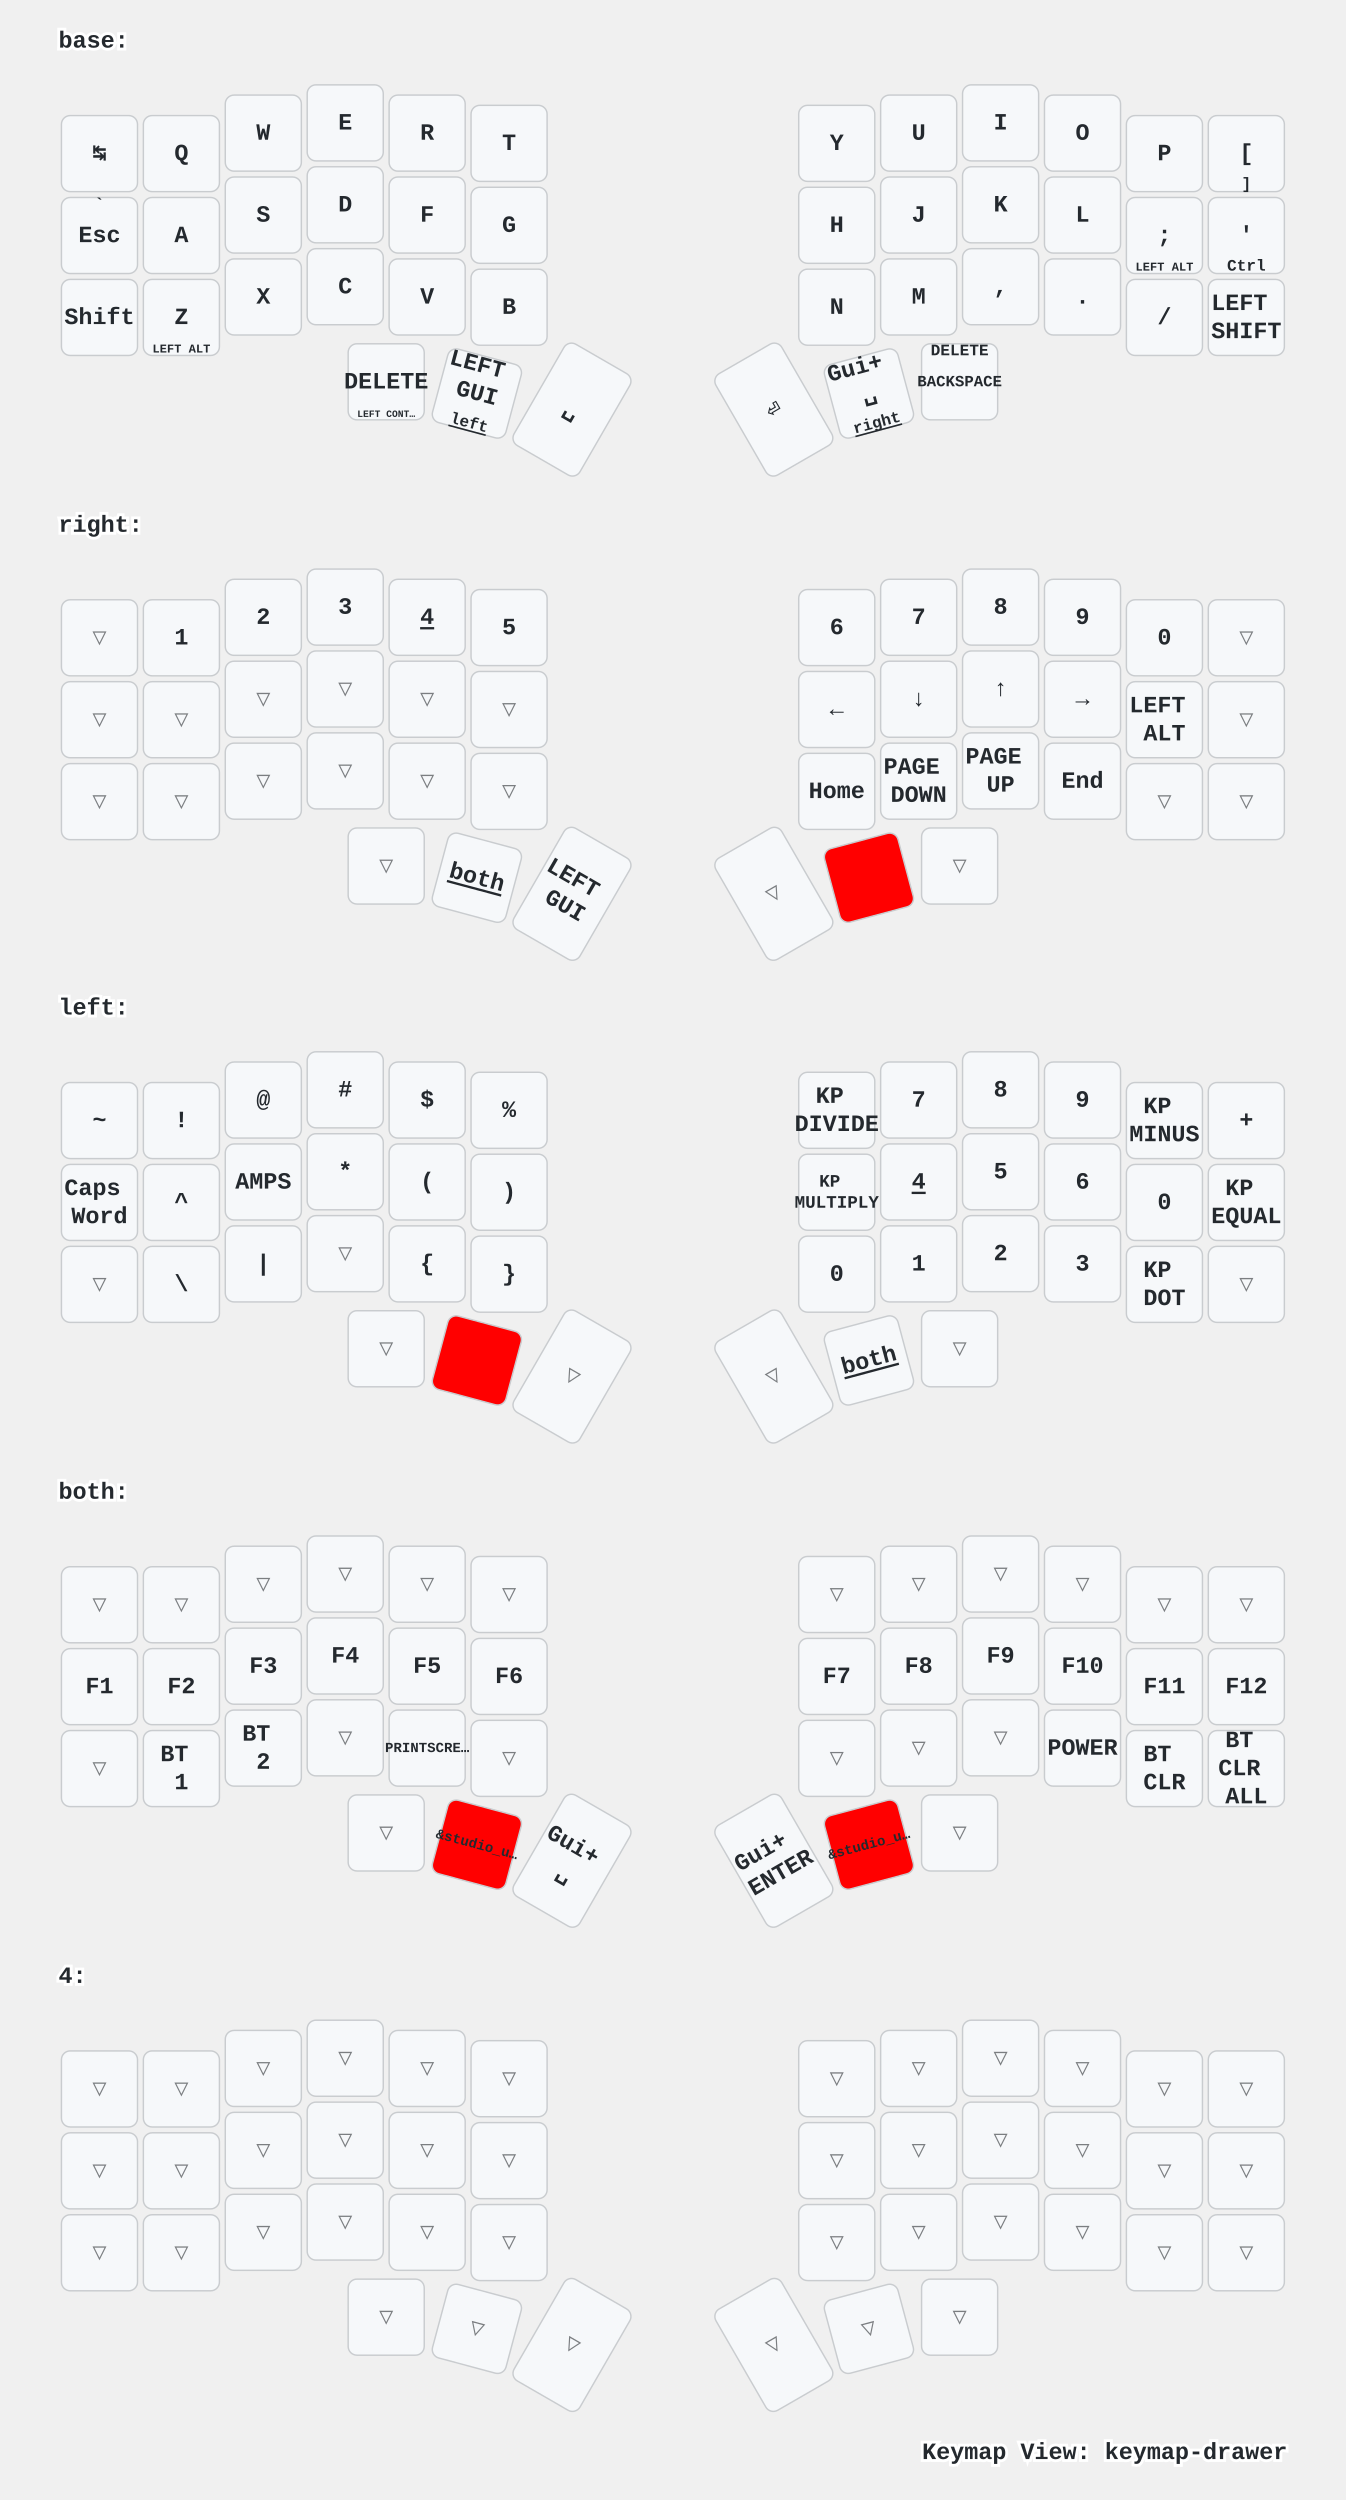
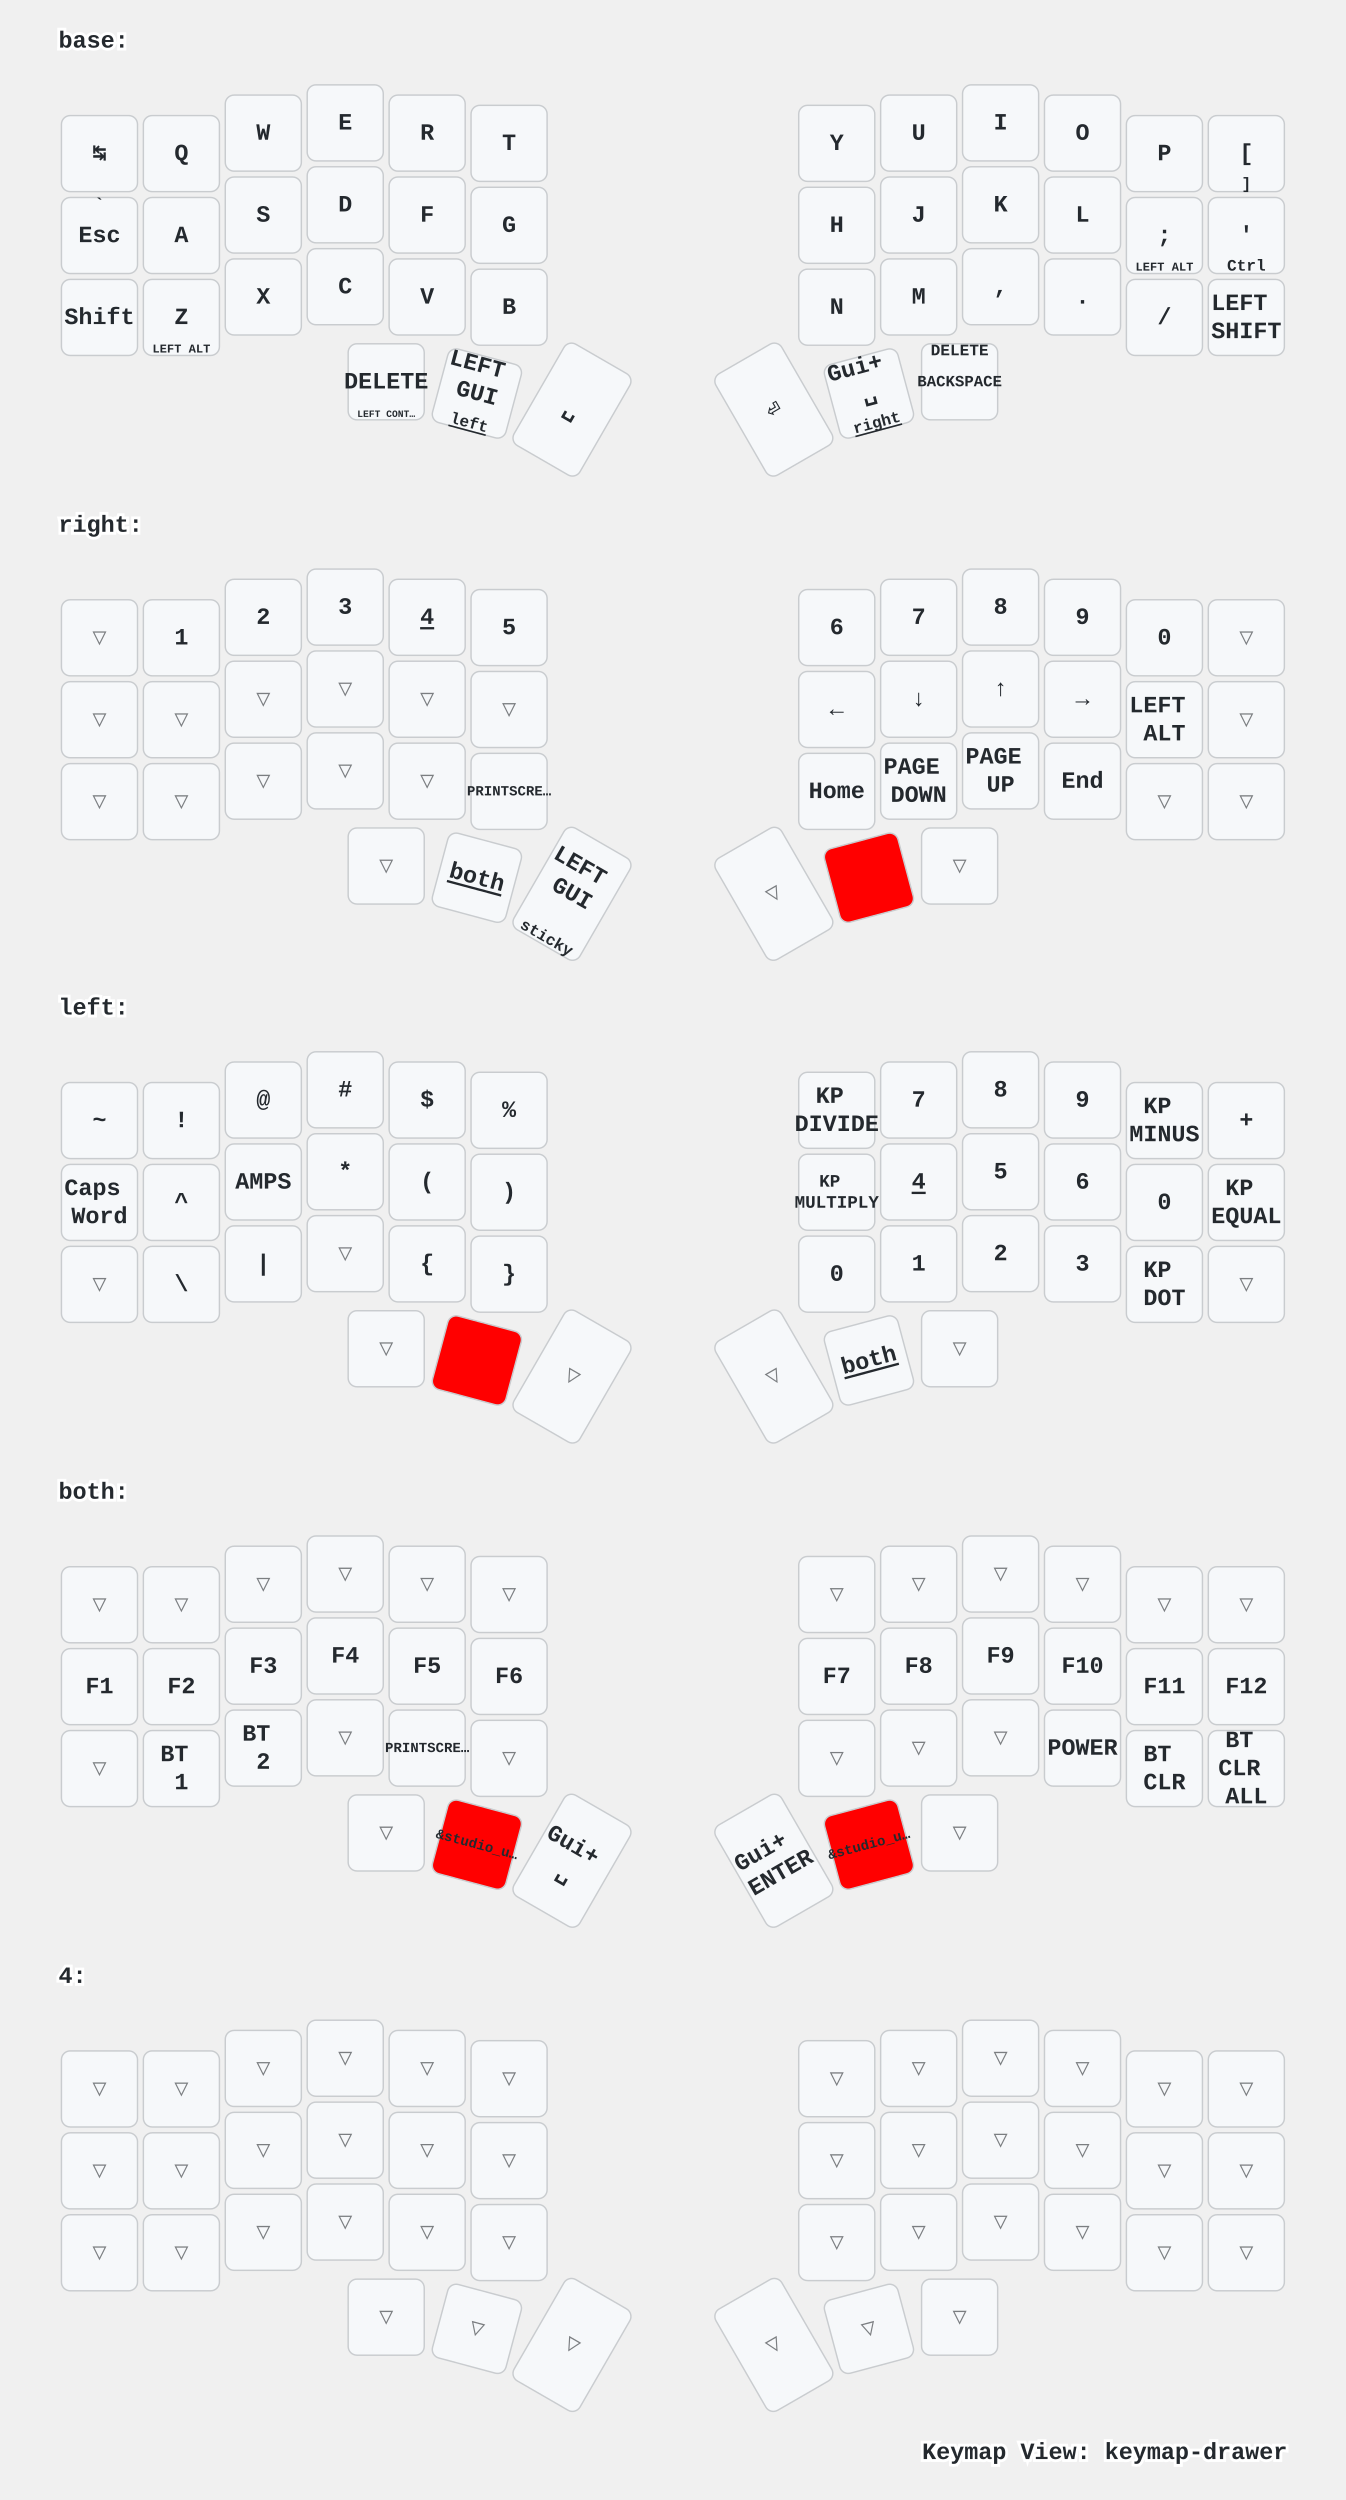
<svg xmlns="http://www.w3.org/2000/svg" width="920" height="1709" viewBox="0 0 920 1709" class="keymap">
  <style>/* inherit to force styles through use tags */
svg path {
    fill: inherit;
}

/* font and background color specifications */
svg.keymap {
    font-family: SFMono-Regular,Consolas,Liberation Mono,Menlo,monospace;
    font-size: 14px;
    font-kerning: normal;
    text-rendering: optimizeLegibility;
    fill: #24292e;
}

/* default key styling */
rect.key {
    fill: #f6f8fa;
}

rect.key, rect.combo {
    stroke: #c9cccf;
    stroke-width: 1;
}

/* default key side styling, only used is draw_key_sides is set */
rect.side {
    filter: brightness(90%);
}

/* color accent for combo boxes */
rect.combo, rect.combo-separate {
    fill: #cdf;
}

/* color accent for held keys */
rect.held, rect.combo.held {
    fill: #fdd;
}

/* color accent for ghost (optional) keys */
rect.ghost, rect.combo.ghost {
    stroke-dasharray: 4, 4;
    stroke-width: 2;
}

text {
    text-anchor: middle;
    dominant-baseline: middle;
}

/* styling for layer labels */
text.label {
    font-weight: bold;
    text-anchor: start;
    stroke: white;
    stroke-width: 4;
    paint-order: stroke;
}

/* styling for optional footer */
text.footer {
    text-anchor: end;
    dominant-baseline: auto;
    stroke: white;
    stroke-width: 4;
    paint-order: stroke;
}

/* styling for combo tap, and key hold/shifted label text */
text.combo, text.hold, text.shifted {
    font-size: 11px;
}

text.hold {
    text-anchor: middle;
    dominant-baseline: auto;
}

text.shifted {
    text-anchor: middle;
    dominant-baseline: hanging;
}

text.layer-activator {
    text-decoration: underline;
}

/* styling for hold/shifted label text in combo box */
text.combo.hold, text.combo.shifted {
    font-size: 8px;
}

/* lighter symbol for transparent keys */
text.trans {
    fill: #7b7e81;
}

/* styling for combo dendrons */
path.combo {
    stroke-width: 1;
    stroke: gray;
    fill: none;
}

/* Start Tabler Icons Cleanup */
/* cannot use height/width with glyphs */
.icon-tabler &gt; path {
    fill: inherit;
    stroke: inherit;
    stroke-width: 2;
}
/* hide tabler's default box */
.icon-tabler &gt; path[stroke="none"][fill="none"] {
    visibility: hidden;
}
/* End Tabler Icons Cleanup */

/* For default sytles, see https://github.com/caksoylar/keymap-drawer/blob/main/keymap_drawer/config.py#L85 */

svg.keymap {
  font-family: Ubuntu Mono, Inconsolata, Consolas, Liberation Mono, Menlo, monospace;
  font-size: 16px;
  font-weight: bold;
  text-rendering: optimizeLegibility;
}

/* Color accent for held keys
red = #f00
green = #0f0
blue = #00f
yellow = #ff0
cyan = #0ff
magenta = #f0f
white = #fff
black = #000
grey = #888
light grey = #ccc
#ffc
*/
rect.held, rect.combo.held {
    fill: #f00;
}

/* Technique borrowed and extended from https://github.com/englmaxi/zmk-config/blob/master/keymap-drawer/config.yaml */
.sym_sub_text.tap {
  translate: -5px 2px;
  font-size: 20px;
}
.sym_sub_text.shifted {
  translate: 10px 13px;
  font-size: 10px;
  opacity: 1.0;
}
.combo.sym_sub_text.tap {
  translate: -1px 1px;
}
.combo.sym_sub_text.shifted {
  translate: 7px 5px;
  font-size: 10px;
  opacity: 1.0;
}

/* Toggle */
.toggle.shifted {
  translate: -10px 12px;
}

.toggle.hold {
  translate: 13px -23px;
}

/* Variant for tap-dances */
.tap_dance.tap {
  translate: -7px 0px;
  font-size: 12px;
}
.tap_dance.shifted {
  translate: 7px 17px;
  font-size: 12px;
  opacity: 1.0;
}

/* Variant for symbol next to symbol */
.sym_by_sym.tap {
  translate: -6px 0px;
}
.sym_by_sym.shifted {
  translate: 10px 12px;
  opacity: 1.0;
}

.combo.sym_by_sym.tap {
  translate: -35px 0px;
}
.combo.sym_by_sym.shifted {
  translate: 35px 20px;
  opacity: 1.0;
}

.combo.sym_by_sym.hold {
  visibility: hidden;
}

/* hide hold box for combo sym_by_sym */
.combo.sym_by_sym.hold &gt; path[stroke="none"][fill="none"] {
  visibility: hidden;
}
</style>
  <g transform="translate(40, 0)" class="layer-base">
    <text x="0" y="28" class="label" id="base">base:</text>
    <g transform="translate(0, 56)">
      <g transform="translate(28, 49)" class="key keypos-0">
        <rect rx="6" ry="6" x="-26" y="-26" width="52" height="52" class="key" />
        <text x="0" y="0" class="key tap">↹</text>
      </g>
      <g transform="translate(84, 49)" class="key keypos-1">
        <rect rx="6" ry="6" x="-26" y="-26" width="52" height="52" class="key" />
        <text x="0" y="0" class="key tap">Q</text>
      </g>
      <g transform="translate(140, 35)" class="key keypos-2">
        <rect rx="6" ry="6" x="-26" y="-26" width="52" height="52" class="key" />
        <text x="0" y="0" class="key tap">W</text>
      </g>
      <g transform="translate(196, 28)" class="key keypos-3">
        <rect rx="6" ry="6" x="-26" y="-26" width="52" height="52" class="key" />
        <text x="0" y="0" class="key tap">E</text>
      </g>
      <g transform="translate(252, 35)" class="key keypos-4">
        <rect rx="6" ry="6" x="-26" y="-26" width="52" height="52" class="key" />
        <text x="0" y="0" class="key tap">R</text>
      </g>
      <g transform="translate(308, 42)" class="key keypos-5">
        <rect rx="6" ry="6" x="-26" y="-26" width="52" height="52" class="key" />
        <text x="0" y="0" class="key tap">T</text>
      </g>
      <g transform="translate(532, 42)" class="key keypos-6">
        <rect rx="6" ry="6" x="-26" y="-26" width="52" height="52" class="key" />
        <text x="0" y="0" class="key tap">Y</text>
      </g>
      <g transform="translate(588, 35)" class="key keypos-7">
        <rect rx="6" ry="6" x="-26" y="-26" width="52" height="52" class="key" />
        <text x="0" y="0" class="key tap">U</text>
      </g>
      <g transform="translate(644, 28)" class="key keypos-8">
        <rect rx="6" ry="6" x="-26" y="-26" width="52" height="52" class="key" />
        <text x="0" y="0" class="key tap">I</text>
      </g>
      <g transform="translate(700, 35)" class="key keypos-9">
        <rect rx="6" ry="6" x="-26" y="-26" width="52" height="52" class="key" />
        <text x="0" y="0" class="key tap">O</text>
      </g>
      <g transform="translate(756, 49)" class="key keypos-10">
        <rect rx="6" ry="6" x="-26" y="-26" width="52" height="52" class="key" />
        <text x="0" y="0" class="key tap">P</text>
      </g>
      <g transform="translate(812, 49)" class="key keypos-11">
        <rect rx="6" ry="6" x="-26" y="-26" width="52" height="52" class="key" />
        <text x="0" y="0" class="key tap">[</text>
        <text x="0" y="24" class="key hold">]</text>
      </g>
      <g transform="translate(28, 105)" class="key keypos-12">
        <rect rx="6" ry="6" x="-26" y="-26" width="52" height="52" class="key" />
        <text x="0" y="0" class="key tap">Esc</text>
        <text x="0" y="-24" class="key shifted">`</text>
      </g>
      <g transform="translate(84, 105)" class="key keypos-13">
        <rect rx="6" ry="6" x="-26" y="-26" width="52" height="52" class="key" />
        <text x="0" y="0" class="key tap">A</text>
      </g>
      <g transform="translate(140, 91)" class="key keypos-14">
        <rect rx="6" ry="6" x="-26" y="-26" width="52" height="52" class="key" />
        <text x="0" y="0" class="key tap">S</text>
      </g>
      <g transform="translate(196, 84)" class="key keypos-15">
        <rect rx="6" ry="6" x="-26" y="-26" width="52" height="52" class="key" />
        <text x="0" y="0" class="key tap">D</text>
      </g>
      <g transform="translate(252, 91)" class="key keypos-16">
        <rect rx="6" ry="6" x="-26" y="-26" width="52" height="52" class="key" />
        <text x="0" y="0" class="key tap">F</text>
      </g>
      <g transform="translate(308, 98)" class="key keypos-17">
        <rect rx="6" ry="6" x="-26" y="-26" width="52" height="52" class="key" />
        <text x="0" y="0" class="key tap">G</text>
      </g>
      <g transform="translate(532, 98)" class="key keypos-18">
        <rect rx="6" ry="6" x="-26" y="-26" width="52" height="52" class="key" />
        <text x="0" y="0" class="key tap">H</text>
      </g>
      <g transform="translate(588, 91)" class="key keypos-19">
        <rect rx="6" ry="6" x="-26" y="-26" width="52" height="52" class="key" />
        <text x="0" y="0" class="key tap">J</text>
      </g>
      <g transform="translate(644, 84)" class="key keypos-20">
        <rect rx="6" ry="6" x="-26" y="-26" width="52" height="52" class="key" />
        <text x="0" y="0" class="key tap">K</text>
      </g>
      <g transform="translate(700, 91)" class="key keypos-21">
        <rect rx="6" ry="6" x="-26" y="-26" width="52" height="52" class="key" />
        <text x="0" y="0" class="key tap">L</text>
      </g>
      <g transform="translate(756, 105)" class="key keypos-22">
        <rect rx="6" ry="6" x="-26" y="-26" width="52" height="52" class="key" />
        <text x="0" y="0" class="key tap">;</text>
        <text x="0" y="24" class="key hold">
          <tspan style="font-size: 75%">LEFT ALT</tspan>
        </text>
      </g>
      <g transform="translate(812, 105)" class="key keypos-23">
        <rect rx="6" ry="6" x="-26" y="-26" width="52" height="52" class="key" />
        <text x="0" y="0" class="key tap">'</text>
        <text x="0" y="24" class="key hold">Ctrl</text>
      </g>
      <g transform="translate(28, 161)" class="key keypos-24">
        <rect rx="6" ry="6" x="-26" y="-26" width="52" height="52" class="key" />
        <text x="0" y="0" class="key tap">Shift</text>
      </g>
      <g transform="translate(84, 161)" class="key keypos-25">
        <rect rx="6" ry="6" x="-26" y="-26" width="52" height="52" class="key" />
        <text x="0" y="0" class="key tap">Z</text>
        <text x="0" y="24" class="key hold">
          <tspan style="font-size: 75%">LEFT ALT</tspan>
        </text>
      </g>
      <g transform="translate(140, 147)" class="key keypos-26">
        <rect rx="6" ry="6" x="-26" y="-26" width="52" height="52" class="key" />
        <text x="0" y="0" class="key tap">X</text>
      </g>
      <g transform="translate(196, 140)" class="key keypos-27">
        <rect rx="6" ry="6" x="-26" y="-26" width="52" height="52" class="key" />
        <text x="0" y="0" class="key tap">C</text>
      </g>
      <g transform="translate(252, 147)" class="key keypos-28">
        <rect rx="6" ry="6" x="-26" y="-26" width="52" height="52" class="key" />
        <text x="0" y="0" class="key tap">V</text>
      </g>
      <g transform="translate(308, 154)" class="key keypos-29">
        <rect rx="6" ry="6" x="-26" y="-26" width="52" height="52" class="key" />
        <text x="0" y="0" class="key tap">B</text>
      </g>
      <g transform="translate(532, 154)" class="key keypos-30">
        <rect rx="6" ry="6" x="-26" y="-26" width="52" height="52" class="key" />
        <text x="0" y="0" class="key tap">N</text>
      </g>
      <g transform="translate(588, 147)" class="key keypos-31">
        <rect rx="6" ry="6" x="-26" y="-26" width="52" height="52" class="key" />
        <text x="0" y="0" class="key tap">M</text>
      </g>
      <g transform="translate(644, 140)" class="key keypos-32">
        <rect rx="6" ry="6" x="-26" y="-26" width="52" height="52" class="key" />
        <text x="0" y="0" class="key tap">,</text>
      </g>
      <g transform="translate(700, 147)" class="key keypos-33">
        <rect rx="6" ry="6" x="-26" y="-26" width="52" height="52" class="key" />
        <text x="0" y="0" class="key tap">.</text>
      </g>
      <g transform="translate(756, 161)" class="key keypos-34">
        <rect rx="6" ry="6" x="-26" y="-26" width="52" height="52" class="key" />
        <text x="0" y="0" class="key tap">/</text>
      </g>
      <g transform="translate(812, 161)" class="key keypos-35">
        <rect rx="6" ry="6" x="-26" y="-26" width="52" height="52" class="key" />
        <text x="0" y="0" class="key tap">
          <tspan x="0" dy="-0.6em">LEFT</tspan>
          <tspan x="0" dy="1.2em">SHIFT</tspan>
        </text>
      </g>
      <g transform="translate(224, 205)" class="key keypos-36">
        <rect rx="6" ry="6" x="-26" y="-26" width="52" height="52" class="key" />
        <text x="0" y="0" class="key tap">DELETE</text>
        <text x="0" y="24" class="key hold">
          <tspan style="font-size: 60%">LEFT CONT…</tspan>
        </text>
      </g>
      <g transform="translate(286, 213) rotate(15.0)" class="key keypos-37">
        <rect rx="6" ry="6" x="-26" y="-26" width="52" height="52" class="key" />
        <text x="0" y="0" class="key tap">
          <tspan x="0" dy="-1.2em">LEFT</tspan>
          <tspan x="0" dy="1.2em">GUI</tspan>
        </text>
        <a href="#left">
          <text x="0" y="24" class="key hold layer-activator">left</text>
        </a>
      </g>
      <g transform="translate(351, 224) rotate(30.0)" class="key keypos-38">
        <rect rx="6" ry="6" x="-26" y="-40" width="52" height="80" class="key" />
        <text x="0" y="0" class="key tap">␣</text>
      </g>
      <g transform="translate(489, 224) rotate(-30.0)" class="key keypos-39">
        <rect rx="6" ry="6" x="-26" y="-40" width="52" height="80" class="key" />
        <text x="0" y="0" class="key tap">⏎</text>
      </g>
      <g transform="translate(554, 213) rotate(-15.0)" class="key keypos-40">
        <rect rx="6" ry="6" x="-26" y="-26" width="52" height="52" class="key" />
        <text x="0" y="0" class="key tap">
          <tspan x="0" dy="-1.2em">Gui+</tspan>
          <tspan x="0" dy="1.2em">␣</tspan>
        </text>
        <a href="#right">
          <text x="0" y="24" class="key hold layer-activator">right</text>
        </a>
      </g>
      <g transform="translate(616, 205)" class="key keypos-41">
        <rect rx="6" ry="6" x="-26" y="-26" width="52" height="52" class="key" />
        <text x="0" y="0" class="key tap">
          <tspan style="font-size: 67%">BACKSPACE</tspan>
        </text>
        <text x="0" y="-24" class="key shifted">DELETE</text>
      </g>
    </g>
  </g>
  <g transform="translate(40, 331)" class="layer-right">
    <text x="0" y="28" class="label" id="right">right:</text>
    <g transform="translate(0, 56)">
      <g transform="translate(28, 49)" class="key trans keypos-0">
        <rect rx="6" ry="6" x="-26" y="-26" width="52" height="52" class="key trans" />
        <text x="0" y="0" class="key trans tap">▽</text>
      </g>
      <g transform="translate(84, 49)" class="key keypos-1">
        <rect rx="6" ry="6" x="-26" y="-26" width="52" height="52" class="key" />
        <text x="0" y="0" class="key tap">1</text>
      </g>
      <g transform="translate(140, 35)" class="key keypos-2">
        <rect rx="6" ry="6" x="-26" y="-26" width="52" height="52" class="key" />
        <text x="0" y="0" class="key tap">2</text>
      </g>
      <g transform="translate(196, 28)" class="key keypos-3">
        <rect rx="6" ry="6" x="-26" y="-26" width="52" height="52" class="key" />
        <text x="0" y="0" class="key tap">3</text>
      </g>
      <g transform="translate(252, 35)" class="key keypos-4">
        <rect rx="6" ry="6" x="-26" y="-26" width="52" height="52" class="key" />
        <a href="#x_x">
          <text x="0" y="0" class="key tap layer-activator">4</text>
        </a>
      </g>
      <g transform="translate(308, 42)" class="key keypos-5">
        <rect rx="6" ry="6" x="-26" y="-26" width="52" height="52" class="key" />
        <text x="0" y="0" class="key tap">5</text>
      </g>
      <g transform="translate(532, 42)" class="key keypos-6">
        <rect rx="6" ry="6" x="-26" y="-26" width="52" height="52" class="key" />
        <text x="0" y="0" class="key tap">6</text>
      </g>
      <g transform="translate(588, 35)" class="key keypos-7">
        <rect rx="6" ry="6" x="-26" y="-26" width="52" height="52" class="key" />
        <text x="0" y="0" class="key tap">7</text>
      </g>
      <g transform="translate(644, 28)" class="key keypos-8">
        <rect rx="6" ry="6" x="-26" y="-26" width="52" height="52" class="key" />
        <text x="0" y="0" class="key tap">8</text>
      </g>
      <g transform="translate(700, 35)" class="key keypos-9">
        <rect rx="6" ry="6" x="-26" y="-26" width="52" height="52" class="key" />
        <text x="0" y="0" class="key tap">9</text>
      </g>
      <g transform="translate(756, 49)" class="key keypos-10">
        <rect rx="6" ry="6" x="-26" y="-26" width="52" height="52" class="key" />
        <text x="0" y="0" class="key tap">0</text>
      </g>
      <g transform="translate(812, 49)" class="key trans keypos-11">
        <rect rx="6" ry="6" x="-26" y="-26" width="52" height="52" class="key trans" />
        <text x="0" y="0" class="key trans tap">▽</text>
      </g>
      <g transform="translate(28, 105)" class="key trans keypos-12">
        <rect rx="6" ry="6" x="-26" y="-26" width="52" height="52" class="key trans" />
        <text x="0" y="0" class="key trans tap">▽</text>
      </g>
      <g transform="translate(84, 105)" class="key trans keypos-13">
        <rect rx="6" ry="6" x="-26" y="-26" width="52" height="52" class="key trans" />
        <text x="0" y="0" class="key trans tap">▽</text>
      </g>
      <g transform="translate(140, 91)" class="key trans keypos-14">
        <rect rx="6" ry="6" x="-26" y="-26" width="52" height="52" class="key trans" />
        <text x="0" y="0" class="key trans tap">▽</text>
      </g>
      <g transform="translate(196, 84)" class="key trans keypos-15">
        <rect rx="6" ry="6" x="-26" y="-26" width="52" height="52" class="key trans" />
        <text x="0" y="0" class="key trans tap">▽</text>
      </g>
      <g transform="translate(252, 91)" class="key trans keypos-16">
        <rect rx="6" ry="6" x="-26" y="-26" width="52" height="52" class="key trans" />
        <text x="0" y="0" class="key trans tap">▽</text>
      </g>
      <g transform="translate(308, 98)" class="key trans keypos-17">
        <rect rx="6" ry="6" x="-26" y="-26" width="52" height="52" class="key trans" />
        <text x="0" y="0" class="key trans tap">▽</text>
      </g>
      <g transform="translate(532, 98)" class="key keypos-18">
        <rect rx="6" ry="6" x="-26" y="-26" width="52" height="52" class="key" />
        <text x="0" y="0" class="key tap">←</text>
      </g>
      <g transform="translate(588, 91)" class="key keypos-19">
        <rect rx="6" ry="6" x="-26" y="-26" width="52" height="52" class="key" />
        <text x="0" y="0" class="key tap">↓</text>
      </g>
      <g transform="translate(644, 84)" class="key keypos-20">
        <rect rx="6" ry="6" x="-26" y="-26" width="52" height="52" class="key" />
        <text x="0" y="0" class="key tap">↑</text>
      </g>
      <g transform="translate(700, 91)" class="key keypos-21">
        <rect rx="6" ry="6" x="-26" y="-26" width="52" height="52" class="key" />
        <text x="0" y="0" class="key tap">→</text>
      </g>
      <g transform="translate(756, 105)" class="key keypos-22">
        <rect rx="6" ry="6" x="-26" y="-26" width="52" height="52" class="key" />
        <text x="0" y="0" class="key tap">
          <tspan x="0" dy="-0.6em">LEFT</tspan>
          <tspan x="0" dy="1.2em">ALT</tspan>
        </text>
      </g>
      <g transform="translate(812, 105)" class="key trans keypos-23">
        <rect rx="6" ry="6" x="-26" y="-26" width="52" height="52" class="key trans" />
        <text x="0" y="0" class="key trans tap">▽</text>
      </g>
      <g transform="translate(28, 161)" class="key trans keypos-24">
        <rect rx="6" ry="6" x="-26" y="-26" width="52" height="52" class="key trans" />
        <text x="0" y="0" class="key trans tap">▽</text>
      </g>
      <g transform="translate(84, 161)" class="key trans keypos-25">
        <rect rx="6" ry="6" x="-26" y="-26" width="52" height="52" class="key trans" />
        <text x="0" y="0" class="key trans tap">▽</text>
      </g>
      <g transform="translate(140, 147)" class="key trans keypos-26">
        <rect rx="6" ry="6" x="-26" y="-26" width="52" height="52" class="key trans" />
        <text x="0" y="0" class="key trans tap">▽</text>
      </g>
      <g transform="translate(196, 140)" class="key trans keypos-27">
        <rect rx="6" ry="6" x="-26" y="-26" width="52" height="52" class="key trans" />
        <text x="0" y="0" class="key trans tap">▽</text>
      </g>
      <g transform="translate(252, 147)" class="key trans keypos-28">
        <rect rx="6" ry="6" x="-26" y="-26" width="52" height="52" class="key trans" />
        <text x="0" y="0" class="key trans tap">▽</text>
      </g>
-       <g transform="translate(308, 154)" class="key trans keypos-29">
-         <rect rx="6" ry="6" x="-26" y="-26" width="52" height="52" class="key trans" />
-         <text x="0" y="0" class="key trans tap">▽</text>
+       <g transform="translate(308, 154)" class="key keypos-29">
+         <rect rx="6" ry="6" x="-26" y="-26" width="52" height="52" class="key" />
+         <text x="0" y="0" class="key tap">
+           <tspan style="font-size: 60%">PRINTSCRE…</tspan>
+         </text>
      </g>
      <g transform="translate(532, 154)" class="key keypos-30">
        <rect rx="6" ry="6" x="-26" y="-26" width="52" height="52" class="key" />
        <text x="0" y="0" class="key tap">Home</text>
      </g>
      <g transform="translate(588, 147)" class="key keypos-31">
        <rect rx="6" ry="6" x="-26" y="-26" width="52" height="52" class="key" />
        <text x="0" y="0" class="key tap">
          <tspan x="0" dy="-0.6em">PAGE</tspan>
          <tspan x="0" dy="1.2em">DOWN</tspan>
        </text>
      </g>
      <g transform="translate(644, 140)" class="key keypos-32">
        <rect rx="6" ry="6" x="-26" y="-26" width="52" height="52" class="key" />
        <text x="0" y="0" class="key tap">
          <tspan x="0" dy="-0.6em">PAGE</tspan>
          <tspan x="0" dy="1.2em">UP</tspan>
        </text>
      </g>
      <g transform="translate(700, 147)" class="key keypos-33">
        <rect rx="6" ry="6" x="-26" y="-26" width="52" height="52" class="key" />
        <text x="0" y="0" class="key tap">End</text>
      </g>
      <g transform="translate(756, 161)" class="key trans keypos-34">
        <rect rx="6" ry="6" x="-26" y="-26" width="52" height="52" class="key trans" />
        <text x="0" y="0" class="key trans tap">▽</text>
      </g>
      <g transform="translate(812, 161)" class="key trans keypos-35">
        <rect rx="6" ry="6" x="-26" y="-26" width="52" height="52" class="key trans" />
        <text x="0" y="0" class="key trans tap">▽</text>
      </g>
      <g transform="translate(224, 205)" class="key trans keypos-36">
        <rect rx="6" ry="6" x="-26" y="-26" width="52" height="52" class="key trans" />
        <text x="0" y="0" class="key trans tap">▽</text>
      </g>
      <g transform="translate(286, 213) rotate(15.0)" class="key keypos-37">
        <rect rx="6" ry="6" x="-26" y="-26" width="52" height="52" class="key" />
        <a href="#both">
          <text x="0" y="0" class="key tap layer-activator">both</text>
        </a>
      </g>
      <g transform="translate(351, 224) rotate(30.0)" class="key keypos-38">
        <rect rx="6" ry="6" x="-26" y="-40" width="52" height="80" class="key" />
        <text x="0" y="0" class="key tap">
-           <tspan x="0" dy="-0.6em">LEFT</tspan>
+           <tspan x="0" dy="-1.2em">LEFT</tspan>
          <tspan x="0" dy="1.2em">GUI</tspan>
        </text>
+         <text x="0" y="38" class="key hold">sticky</text>
      </g>
      <g transform="translate(489, 224) rotate(-30.0)" class="key trans keypos-39">
        <rect rx="6" ry="6" x="-26" y="-40" width="52" height="80" class="key trans" />
        <text x="0" y="0" class="key trans tap">▽</text>
      </g>
      <g transform="translate(554, 213) rotate(-15.0)" class="key held keypos-40">
        <rect rx="6" ry="6" x="-26" y="-26" width="52" height="52" class="key held" />
      </g>
      <g transform="translate(616, 205)" class="key trans keypos-41">
        <rect rx="6" ry="6" x="-26" y="-26" width="52" height="52" class="key trans" />
        <text x="0" y="0" class="key trans tap">▽</text>
      </g>
    </g>
  </g>
  <g transform="translate(40, 661)" class="layer-left">
    <text x="0" y="28" class="label" id="left">left:</text>
    <g transform="translate(0, 56)">
      <g transform="translate(28, 49)" class="key keypos-0">
        <rect rx="6" ry="6" x="-26" y="-26" width="52" height="52" class="key" />
        <text x="0" y="0" class="key tap">~</text>
      </g>
      <g transform="translate(84, 49)" class="key keypos-1">
        <rect rx="6" ry="6" x="-26" y="-26" width="52" height="52" class="key" />
        <text x="0" y="0" class="key tap">!</text>
      </g>
      <g transform="translate(140, 35)" class="key keypos-2">
        <rect rx="6" ry="6" x="-26" y="-26" width="52" height="52" class="key" />
        <text x="0" y="0" class="key tap">@</text>
      </g>
      <g transform="translate(196, 28)" class="key keypos-3">
        <rect rx="6" ry="6" x="-26" y="-26" width="52" height="52" class="key" />
        <text x="0" y="0" class="key tap">#</text>
      </g>
      <g transform="translate(252, 35)" class="key keypos-4">
        <rect rx="6" ry="6" x="-26" y="-26" width="52" height="52" class="key" />
        <text x="0" y="0" class="key tap">$</text>
      </g>
      <g transform="translate(308, 42)" class="key keypos-5">
        <rect rx="6" ry="6" x="-26" y="-26" width="52" height="52" class="key" />
        <text x="0" y="0" class="key tap">%</text>
      </g>
      <g transform="translate(532, 42)" class="key keypos-6">
        <rect rx="6" ry="6" x="-26" y="-26" width="52" height="52" class="key" />
        <text x="0" y="0" class="key tap">
          <tspan x="0" dy="-0.6em">KP</tspan>
          <tspan x="0" dy="1.2em">DIVIDE</tspan>
        </text>
      </g>
      <g transform="translate(588, 35)" class="key keypos-7">
        <rect rx="6" ry="6" x="-26" y="-26" width="52" height="52" class="key" />
        <text x="0" y="0" class="key tap">7</text>
      </g>
      <g transform="translate(644, 28)" class="key keypos-8">
        <rect rx="6" ry="6" x="-26" y="-26" width="52" height="52" class="key" />
        <text x="0" y="0" class="key tap">8</text>
      </g>
      <g transform="translate(700, 35)" class="key keypos-9">
        <rect rx="6" ry="6" x="-26" y="-26" width="52" height="52" class="key" />
        <text x="0" y="0" class="key tap">9</text>
      </g>
      <g transform="translate(756, 49)" class="key keypos-10">
        <rect rx="6" ry="6" x="-26" y="-26" width="52" height="52" class="key" />
        <text x="0" y="0" class="key tap">
          <tspan x="0" dy="-0.6em">KP</tspan>
          <tspan x="0" dy="1.2em">MINUS</tspan>
        </text>
      </g>
      <g transform="translate(812, 49)" class="key keypos-11">
        <rect rx="6" ry="6" x="-26" y="-26" width="52" height="52" class="key" />
        <text x="0" y="0" class="key tap">+</text>
      </g>
      <g transform="translate(28, 105)" class="key keypos-12">
        <rect rx="6" ry="6" x="-26" y="-26" width="52" height="52" class="key" />
        <text x="0" y="0" class="key tap">
          <tspan x="0" dy="-0.6em">Caps</tspan>
          <tspan x="0" dy="1.2em">Word</tspan>
        </text>
      </g>
      <g transform="translate(84, 105)" class="key keypos-13">
        <rect rx="6" ry="6" x="-26" y="-26" width="52" height="52" class="key" />
        <text x="0" y="0" class="key tap">^</text>
      </g>
      <g transform="translate(140, 91)" class="key keypos-14">
        <rect rx="6" ry="6" x="-26" y="-26" width="52" height="52" class="key" />
        <text x="0" y="0" class="key tap">AMPS</text>
      </g>
      <g transform="translate(196, 84)" class="key keypos-15">
        <rect rx="6" ry="6" x="-26" y="-26" width="52" height="52" class="key" />
        <text x="0" y="0" class="key tap">*</text>
      </g>
      <g transform="translate(252, 91)" class="key keypos-16">
        <rect rx="6" ry="6" x="-26" y="-26" width="52" height="52" class="key" />
        <text x="0" y="0" class="key tap">(</text>
      </g>
      <g transform="translate(308, 98)" class="key keypos-17">
        <rect rx="6" ry="6" x="-26" y="-26" width="52" height="52" class="key" />
        <text x="0" y="0" class="key tap">)</text>
      </g>
      <g transform="translate(532, 98)" class="key keypos-18">
        <rect rx="6" ry="6" x="-26" y="-26" width="52" height="52" class="key" />
        <text x="0" y="0" class="key tap">
          <tspan x="0" dy="-0.6em" style="font-size: 75%">KP</tspan>
          <tspan x="0" dy="1.2em" style="font-size: 75%">MULTIPLY</tspan>
        </text>
      </g>
      <g transform="translate(588, 91)" class="key keypos-19">
        <rect rx="6" ry="6" x="-26" y="-26" width="52" height="52" class="key" />
        <a href="#x_x">
          <text x="0" y="0" class="key tap layer-activator">4</text>
        </a>
      </g>
      <g transform="translate(644, 84)" class="key keypos-20">
        <rect rx="6" ry="6" x="-26" y="-26" width="52" height="52" class="key" />
        <text x="0" y="0" class="key tap">5</text>
      </g>
      <g transform="translate(700, 91)" class="key keypos-21">
        <rect rx="6" ry="6" x="-26" y="-26" width="52" height="52" class="key" />
        <text x="0" y="0" class="key tap">6</text>
      </g>
      <g transform="translate(756, 105)" class="key keypos-22">
        <rect rx="6" ry="6" x="-26" y="-26" width="52" height="52" class="key" />
        <text x="0" y="0" class="key tap">0</text>
      </g>
      <g transform="translate(812, 105)" class="key keypos-23">
        <rect rx="6" ry="6" x="-26" y="-26" width="52" height="52" class="key" />
        <text x="0" y="0" class="key tap">
          <tspan x="0" dy="-0.6em">KP</tspan>
          <tspan x="0" dy="1.2em">EQUAL</tspan>
        </text>
      </g>
      <g transform="translate(28, 161)" class="key trans keypos-24">
        <rect rx="6" ry="6" x="-26" y="-26" width="52" height="52" class="key trans" />
        <text x="0" y="0" class="key trans tap">▽</text>
      </g>
      <g transform="translate(84, 161)" class="key keypos-25">
        <rect rx="6" ry="6" x="-26" y="-26" width="52" height="52" class="key" />
        <text x="0" y="0" class="key tap">\</text>
      </g>
      <g transform="translate(140, 147)" class="key keypos-26">
        <rect rx="6" ry="6" x="-26" y="-26" width="52" height="52" class="key" />
        <text x="0" y="0" class="key tap">|</text>
      </g>
      <g transform="translate(196, 140)" class="key trans keypos-27">
        <rect rx="6" ry="6" x="-26" y="-26" width="52" height="52" class="key trans" />
        <text x="0" y="0" class="key trans tap">▽</text>
      </g>
      <g transform="translate(252, 147)" class="key keypos-28">
        <rect rx="6" ry="6" x="-26" y="-26" width="52" height="52" class="key" />
        <text x="0" y="0" class="key tap">{</text>
      </g>
      <g transform="translate(308, 154)" class="key keypos-29">
        <rect rx="6" ry="6" x="-26" y="-26" width="52" height="52" class="key" />
        <text x="0" y="0" class="key tap">}</text>
      </g>
      <g transform="translate(532, 154)" class="key keypos-30">
        <rect rx="6" ry="6" x="-26" y="-26" width="52" height="52" class="key" />
        <text x="0" y="0" class="key tap">0</text>
      </g>
      <g transform="translate(588, 147)" class="key keypos-31">
        <rect rx="6" ry="6" x="-26" y="-26" width="52" height="52" class="key" />
        <text x="0" y="0" class="key tap">1</text>
      </g>
      <g transform="translate(644, 140)" class="key keypos-32">
        <rect rx="6" ry="6" x="-26" y="-26" width="52" height="52" class="key" />
        <text x="0" y="0" class="key tap">2</text>
      </g>
      <g transform="translate(700, 147)" class="key keypos-33">
        <rect rx="6" ry="6" x="-26" y="-26" width="52" height="52" class="key" />
        <text x="0" y="0" class="key tap">3</text>
      </g>
      <g transform="translate(756, 161)" class="key keypos-34">
        <rect rx="6" ry="6" x="-26" y="-26" width="52" height="52" class="key" />
        <text x="0" y="0" class="key tap">
          <tspan x="0" dy="-0.6em">KP</tspan>
          <tspan x="0" dy="1.2em">DOT</tspan>
        </text>
      </g>
      <g transform="translate(812, 161)" class="key trans keypos-35">
        <rect rx="6" ry="6" x="-26" y="-26" width="52" height="52" class="key trans" />
        <text x="0" y="0" class="key trans tap">▽</text>
      </g>
      <g transform="translate(224, 205)" class="key trans keypos-36">
        <rect rx="6" ry="6" x="-26" y="-26" width="52" height="52" class="key trans" />
        <text x="0" y="0" class="key trans tap">▽</text>
      </g>
      <g transform="translate(286, 213) rotate(15.0)" class="key held keypos-37">
        <rect rx="6" ry="6" x="-26" y="-26" width="52" height="52" class="key held" />
      </g>
      <g transform="translate(351, 224) rotate(30.0)" class="key trans keypos-38">
        <rect rx="6" ry="6" x="-26" y="-40" width="52" height="80" class="key trans" />
        <text x="0" y="0" class="key trans tap">▽</text>
      </g>
      <g transform="translate(489, 224) rotate(-30.0)" class="key trans keypos-39">
        <rect rx="6" ry="6" x="-26" y="-40" width="52" height="80" class="key trans" />
        <text x="0" y="0" class="key trans tap">▽</text>
      </g>
      <g transform="translate(554, 213) rotate(-15.0)" class="key keypos-40">
        <rect rx="6" ry="6" x="-26" y="-26" width="52" height="52" class="key" />
        <a href="#both">
          <text x="0" y="0" class="key tap layer-activator">both</text>
        </a>
      </g>
      <g transform="translate(616, 205)" class="key trans keypos-41">
        <rect rx="6" ry="6" x="-26" y="-26" width="52" height="52" class="key trans" />
        <text x="0" y="0" class="key trans tap">▽</text>
      </g>
    </g>
  </g>
  <g transform="translate(40, 992)" class="layer-both">
    <text x="0" y="28" class="label" id="both">both:</text>
    <g transform="translate(0, 56)">
      <g transform="translate(28, 49)" class="key trans keypos-0">
        <rect rx="6" ry="6" x="-26" y="-26" width="52" height="52" class="key trans" />
        <text x="0" y="0" class="key trans tap">▽</text>
      </g>
      <g transform="translate(84, 49)" class="key trans keypos-1">
        <rect rx="6" ry="6" x="-26" y="-26" width="52" height="52" class="key trans" />
        <text x="0" y="0" class="key trans tap">▽</text>
      </g>
      <g transform="translate(140, 35)" class="key trans keypos-2">
        <rect rx="6" ry="6" x="-26" y="-26" width="52" height="52" class="key trans" />
        <text x="0" y="0" class="key trans tap">▽</text>
      </g>
      <g transform="translate(196, 28)" class="key trans keypos-3">
        <rect rx="6" ry="6" x="-26" y="-26" width="52" height="52" class="key trans" />
        <text x="0" y="0" class="key trans tap">▽</text>
      </g>
      <g transform="translate(252, 35)" class="key trans keypos-4">
        <rect rx="6" ry="6" x="-26" y="-26" width="52" height="52" class="key trans" />
        <text x="0" y="0" class="key trans tap">▽</text>
      </g>
      <g transform="translate(308, 42)" class="key trans keypos-5">
        <rect rx="6" ry="6" x="-26" y="-26" width="52" height="52" class="key trans" />
        <text x="0" y="0" class="key trans tap">▽</text>
      </g>
      <g transform="translate(532, 42)" class="key trans keypos-6">
        <rect rx="6" ry="6" x="-26" y="-26" width="52" height="52" class="key trans" />
        <text x="0" y="0" class="key trans tap">▽</text>
      </g>
      <g transform="translate(588, 35)" class="key trans keypos-7">
        <rect rx="6" ry="6" x="-26" y="-26" width="52" height="52" class="key trans" />
        <text x="0" y="0" class="key trans tap">▽</text>
      </g>
      <g transform="translate(644, 28)" class="key trans keypos-8">
        <rect rx="6" ry="6" x="-26" y="-26" width="52" height="52" class="key trans" />
        <text x="0" y="0" class="key trans tap">▽</text>
      </g>
      <g transform="translate(700, 35)" class="key trans keypos-9">
        <rect rx="6" ry="6" x="-26" y="-26" width="52" height="52" class="key trans" />
        <text x="0" y="0" class="key trans tap">▽</text>
      </g>
      <g transform="translate(756, 49)" class="key trans keypos-10">
        <rect rx="6" ry="6" x="-26" y="-26" width="52" height="52" class="key trans" />
        <text x="0" y="0" class="key trans tap">▽</text>
      </g>
      <g transform="translate(812, 49)" class="key trans keypos-11">
        <rect rx="6" ry="6" x="-26" y="-26" width="52" height="52" class="key trans" />
        <text x="0" y="0" class="key trans tap">▽</text>
      </g>
      <g transform="translate(28, 105)" class="key keypos-12">
        <rect rx="6" ry="6" x="-26" y="-26" width="52" height="52" class="key" />
        <text x="0" y="0" class="key tap">F1</text>
      </g>
      <g transform="translate(84, 105)" class="key keypos-13">
        <rect rx="6" ry="6" x="-26" y="-26" width="52" height="52" class="key" />
        <text x="0" y="0" class="key tap">F2</text>
      </g>
      <g transform="translate(140, 91)" class="key keypos-14">
        <rect rx="6" ry="6" x="-26" y="-26" width="52" height="52" class="key" />
        <text x="0" y="0" class="key tap">F3</text>
      </g>
      <g transform="translate(196, 84)" class="key keypos-15">
        <rect rx="6" ry="6" x="-26" y="-26" width="52" height="52" class="key" />
        <text x="0" y="0" class="key tap">F4</text>
      </g>
      <g transform="translate(252, 91)" class="key keypos-16">
        <rect rx="6" ry="6" x="-26" y="-26" width="52" height="52" class="key" />
        <text x="0" y="0" class="key tap">F5</text>
      </g>
      <g transform="translate(308, 98)" class="key keypos-17">
        <rect rx="6" ry="6" x="-26" y="-26" width="52" height="52" class="key" />
        <text x="0" y="0" class="key tap">F6</text>
      </g>
      <g transform="translate(532, 98)" class="key keypos-18">
        <rect rx="6" ry="6" x="-26" y="-26" width="52" height="52" class="key" />
        <text x="0" y="0" class="key tap">F7</text>
      </g>
      <g transform="translate(588, 91)" class="key keypos-19">
        <rect rx="6" ry="6" x="-26" y="-26" width="52" height="52" class="key" />
        <text x="0" y="0" class="key tap">F8</text>
      </g>
      <g transform="translate(644, 84)" class="key keypos-20">
        <rect rx="6" ry="6" x="-26" y="-26" width="52" height="52" class="key" />
        <text x="0" y="0" class="key tap">F9</text>
      </g>
      <g transform="translate(700, 91)" class="key keypos-21">
        <rect rx="6" ry="6" x="-26" y="-26" width="52" height="52" class="key" />
        <text x="0" y="0" class="key tap">F10</text>
      </g>
      <g transform="translate(756, 105)" class="key keypos-22">
        <rect rx="6" ry="6" x="-26" y="-26" width="52" height="52" class="key" />
        <text x="0" y="0" class="key tap">F11</text>
      </g>
      <g transform="translate(812, 105)" class="key keypos-23">
        <rect rx="6" ry="6" x="-26" y="-26" width="52" height="52" class="key" />
        <text x="0" y="0" class="key tap">F12</text>
      </g>
      <g transform="translate(28, 161)" class="key trans keypos-24">
        <rect rx="6" ry="6" x="-26" y="-26" width="52" height="52" class="key trans" />
        <text x="0" y="0" class="key trans tap">▽</text>
      </g>
      <g transform="translate(84, 161)" class="key keypos-25">
        <rect rx="6" ry="6" x="-26" y="-26" width="52" height="52" class="key" />
        <text x="0" y="0" class="key tap">
          <tspan x="0" dy="-0.6em">BT</tspan>
          <tspan x="0" dy="1.2em">1</tspan>
        </text>
      </g>
      <g transform="translate(140, 147)" class="key keypos-26">
        <rect rx="6" ry="6" x="-26" y="-26" width="52" height="52" class="key" />
        <text x="0" y="0" class="key tap">
          <tspan x="0" dy="-0.6em">BT</tspan>
          <tspan x="0" dy="1.2em">2</tspan>
        </text>
      </g>
      <g transform="translate(196, 140)" class="key trans keypos-27">
        <rect rx="6" ry="6" x="-26" y="-26" width="52" height="52" class="key trans" />
        <text x="0" y="0" class="key trans tap">▽</text>
      </g>
      <g transform="translate(252, 147)" class="key keypos-28">
        <rect rx="6" ry="6" x="-26" y="-26" width="52" height="52" class="key" />
        <text x="0" y="0" class="key tap">
          <tspan style="font-size: 60%">PRINTSCRE…</tspan>
        </text>
      </g>
      <g transform="translate(308, 154)" class="key trans keypos-29">
        <rect rx="6" ry="6" x="-26" y="-26" width="52" height="52" class="key trans" />
        <text x="0" y="0" class="key trans tap">▽</text>
      </g>
      <g transform="translate(532, 154)" class="key trans keypos-30">
        <rect rx="6" ry="6" x="-26" y="-26" width="52" height="52" class="key trans" />
        <text x="0" y="0" class="key trans tap">▽</text>
      </g>
      <g transform="translate(588, 147)" class="key trans keypos-31">
        <rect rx="6" ry="6" x="-26" y="-26" width="52" height="52" class="key trans" />
        <text x="0" y="0" class="key trans tap">▽</text>
      </g>
      <g transform="translate(644, 140)" class="key trans keypos-32">
        <rect rx="6" ry="6" x="-26" y="-26" width="52" height="52" class="key trans" />
        <text x="0" y="0" class="key trans tap">▽</text>
      </g>
      <g transform="translate(700, 147)" class="key keypos-33">
        <rect rx="6" ry="6" x="-26" y="-26" width="52" height="52" class="key" />
        <text x="0" y="0" class="key tap">POWER</text>
      </g>
      <g transform="translate(756, 161)" class="key keypos-34">
        <rect rx="6" ry="6" x="-26" y="-26" width="52" height="52" class="key" />
        <text x="0" y="0" class="key tap">
          <tspan x="0" dy="-0.6em">BT</tspan>
          <tspan x="0" dy="1.2em">CLR</tspan>
        </text>
      </g>
      <g transform="translate(812, 161)" class="key keypos-35">
        <rect rx="6" ry="6" x="-26" y="-26" width="52" height="52" class="key" />
        <text x="0" y="0" class="key tap">
          <tspan x="0" dy="-1.2em">BT</tspan>
          <tspan x="0" dy="1.2em">CLR</tspan>
          <tspan x="0" dy="1.2em">ALL</tspan>
        </text>
      </g>
      <g transform="translate(224, 205)" class="key trans keypos-36">
        <rect rx="6" ry="6" x="-26" y="-26" width="52" height="52" class="key trans" />
        <text x="0" y="0" class="key trans tap">▽</text>
      </g>
      <g transform="translate(286, 213) rotate(15.0)" class="key held keypos-37">
        <rect rx="6" ry="6" x="-26" y="-26" width="52" height="52" class="key held" />
        <text x="0" y="0" class="key held tap">
          <tspan style="font-size: 60%">&amp;studio_u…</tspan>
        </text>
      </g>
      <g transform="translate(351, 224) rotate(30.0)" class="key keypos-38">
        <rect rx="6" ry="6" x="-26" y="-40" width="52" height="80" class="key" />
        <text x="0" y="0" class="key tap">
          <tspan x="0" dy="-0.6em">Gui+</tspan>
          <tspan x="0" dy="1.2em">␣</tspan>
        </text>
      </g>
      <g transform="translate(489, 224) rotate(-30.0)" class="key keypos-39">
        <rect rx="6" ry="6" x="-26" y="-40" width="52" height="80" class="key" />
        <text x="0" y="0" class="key tap">
          <tspan x="0" dy="-0.6em">Gui+</tspan>
          <tspan x="0" dy="1.2em">ENTER</tspan>
        </text>
      </g>
      <g transform="translate(554, 213) rotate(-15.0)" class="key held keypos-40">
        <rect rx="6" ry="6" x="-26" y="-26" width="52" height="52" class="key held" />
        <text x="0" y="0" class="key held tap">
          <tspan style="font-size: 60%">&amp;studio_u…</tspan>
        </text>
      </g>
      <g transform="translate(616, 205)" class="key trans keypos-41">
        <rect rx="6" ry="6" x="-26" y="-26" width="52" height="52" class="key trans" />
        <text x="0" y="0" class="key trans tap">▽</text>
      </g>
    </g>
  </g>
  <g transform="translate(40, 1323)" class="layer-4">
    <text x="0" y="28" class="label" id="x_x">4:</text>
    <g transform="translate(0, 56)">
      <g transform="translate(28, 49)" class="key trans keypos-0">
        <rect rx="6" ry="6" x="-26" y="-26" width="52" height="52" class="key trans" />
        <text x="0" y="0" class="key trans tap">▽</text>
      </g>
      <g transform="translate(84, 49)" class="key trans keypos-1">
        <rect rx="6" ry="6" x="-26" y="-26" width="52" height="52" class="key trans" />
        <text x="0" y="0" class="key trans tap">▽</text>
      </g>
      <g transform="translate(140, 35)" class="key trans keypos-2">
        <rect rx="6" ry="6" x="-26" y="-26" width="52" height="52" class="key trans" />
        <text x="0" y="0" class="key trans tap">▽</text>
      </g>
      <g transform="translate(196, 28)" class="key trans keypos-3">
        <rect rx="6" ry="6" x="-26" y="-26" width="52" height="52" class="key trans" />
        <text x="0" y="0" class="key trans tap">▽</text>
      </g>
      <g transform="translate(252, 35)" class="key trans keypos-4">
        <rect rx="6" ry="6" x="-26" y="-26" width="52" height="52" class="key trans" />
        <text x="0" y="0" class="key trans tap">▽</text>
      </g>
      <g transform="translate(308, 42)" class="key trans keypos-5">
        <rect rx="6" ry="6" x="-26" y="-26" width="52" height="52" class="key trans" />
        <text x="0" y="0" class="key trans tap">▽</text>
      </g>
      <g transform="translate(532, 42)" class="key trans keypos-6">
        <rect rx="6" ry="6" x="-26" y="-26" width="52" height="52" class="key trans" />
        <text x="0" y="0" class="key trans tap">▽</text>
      </g>
      <g transform="translate(588, 35)" class="key trans keypos-7">
        <rect rx="6" ry="6" x="-26" y="-26" width="52" height="52" class="key trans" />
        <text x="0" y="0" class="key trans tap">▽</text>
      </g>
      <g transform="translate(644, 28)" class="key trans keypos-8">
        <rect rx="6" ry="6" x="-26" y="-26" width="52" height="52" class="key trans" />
        <text x="0" y="0" class="key trans tap">▽</text>
      </g>
      <g transform="translate(700, 35)" class="key trans keypos-9">
        <rect rx="6" ry="6" x="-26" y="-26" width="52" height="52" class="key trans" />
        <text x="0" y="0" class="key trans tap">▽</text>
      </g>
      <g transform="translate(756, 49)" class="key trans keypos-10">
        <rect rx="6" ry="6" x="-26" y="-26" width="52" height="52" class="key trans" />
        <text x="0" y="0" class="key trans tap">▽</text>
      </g>
      <g transform="translate(812, 49)" class="key trans keypos-11">
        <rect rx="6" ry="6" x="-26" y="-26" width="52" height="52" class="key trans" />
        <text x="0" y="0" class="key trans tap">▽</text>
      </g>
      <g transform="translate(28, 105)" class="key trans keypos-12">
        <rect rx="6" ry="6" x="-26" y="-26" width="52" height="52" class="key trans" />
        <text x="0" y="0" class="key trans tap">▽</text>
      </g>
      <g transform="translate(84, 105)" class="key trans keypos-13">
        <rect rx="6" ry="6" x="-26" y="-26" width="52" height="52" class="key trans" />
        <text x="0" y="0" class="key trans tap">▽</text>
      </g>
      <g transform="translate(140, 91)" class="key trans keypos-14">
        <rect rx="6" ry="6" x="-26" y="-26" width="52" height="52" class="key trans" />
        <text x="0" y="0" class="key trans tap">▽</text>
      </g>
      <g transform="translate(196, 84)" class="key trans keypos-15">
        <rect rx="6" ry="6" x="-26" y="-26" width="52" height="52" class="key trans" />
        <text x="0" y="0" class="key trans tap">▽</text>
      </g>
      <g transform="translate(252, 91)" class="key trans keypos-16">
        <rect rx="6" ry="6" x="-26" y="-26" width="52" height="52" class="key trans" />
        <text x="0" y="0" class="key trans tap">▽</text>
      </g>
      <g transform="translate(308, 98)" class="key trans keypos-17">
        <rect rx="6" ry="6" x="-26" y="-26" width="52" height="52" class="key trans" />
        <text x="0" y="0" class="key trans tap">▽</text>
      </g>
      <g transform="translate(532, 98)" class="key trans keypos-18">
        <rect rx="6" ry="6" x="-26" y="-26" width="52" height="52" class="key trans" />
        <text x="0" y="0" class="key trans tap">▽</text>
      </g>
      <g transform="translate(588, 91)" class="key trans keypos-19">
        <rect rx="6" ry="6" x="-26" y="-26" width="52" height="52" class="key trans" />
        <text x="0" y="0" class="key trans tap">▽</text>
      </g>
      <g transform="translate(644, 84)" class="key trans keypos-20">
        <rect rx="6" ry="6" x="-26" y="-26" width="52" height="52" class="key trans" />
        <text x="0" y="0" class="key trans tap">▽</text>
      </g>
      <g transform="translate(700, 91)" class="key trans keypos-21">
        <rect rx="6" ry="6" x="-26" y="-26" width="52" height="52" class="key trans" />
        <text x="0" y="0" class="key trans tap">▽</text>
      </g>
      <g transform="translate(756, 105)" class="key trans keypos-22">
        <rect rx="6" ry="6" x="-26" y="-26" width="52" height="52" class="key trans" />
        <text x="0" y="0" class="key trans tap">▽</text>
      </g>
      <g transform="translate(812, 105)" class="key trans keypos-23">
        <rect rx="6" ry="6" x="-26" y="-26" width="52" height="52" class="key trans" />
        <text x="0" y="0" class="key trans tap">▽</text>
      </g>
      <g transform="translate(28, 161)" class="key trans keypos-24">
        <rect rx="6" ry="6" x="-26" y="-26" width="52" height="52" class="key trans" />
        <text x="0" y="0" class="key trans tap">▽</text>
      </g>
      <g transform="translate(84, 161)" class="key trans keypos-25">
        <rect rx="6" ry="6" x="-26" y="-26" width="52" height="52" class="key trans" />
        <text x="0" y="0" class="key trans tap">▽</text>
      </g>
      <g transform="translate(140, 147)" class="key trans keypos-26">
        <rect rx="6" ry="6" x="-26" y="-26" width="52" height="52" class="key trans" />
        <text x="0" y="0" class="key trans tap">▽</text>
      </g>
      <g transform="translate(196, 140)" class="key trans keypos-27">
        <rect rx="6" ry="6" x="-26" y="-26" width="52" height="52" class="key trans" />
        <text x="0" y="0" class="key trans tap">▽</text>
      </g>
      <g transform="translate(252, 147)" class="key trans keypos-28">
        <rect rx="6" ry="6" x="-26" y="-26" width="52" height="52" class="key trans" />
        <text x="0" y="0" class="key trans tap">▽</text>
      </g>
      <g transform="translate(308, 154)" class="key trans keypos-29">
        <rect rx="6" ry="6" x="-26" y="-26" width="52" height="52" class="key trans" />
        <text x="0" y="0" class="key trans tap">▽</text>
      </g>
      <g transform="translate(532, 154)" class="key trans keypos-30">
        <rect rx="6" ry="6" x="-26" y="-26" width="52" height="52" class="key trans" />
        <text x="0" y="0" class="key trans tap">▽</text>
      </g>
      <g transform="translate(588, 147)" class="key trans keypos-31">
        <rect rx="6" ry="6" x="-26" y="-26" width="52" height="52" class="key trans" />
        <text x="0" y="0" class="key trans tap">▽</text>
      </g>
      <g transform="translate(644, 140)" class="key trans keypos-32">
        <rect rx="6" ry="6" x="-26" y="-26" width="52" height="52" class="key trans" />
        <text x="0" y="0" class="key trans tap">▽</text>
      </g>
      <g transform="translate(700, 147)" class="key trans keypos-33">
        <rect rx="6" ry="6" x="-26" y="-26" width="52" height="52" class="key trans" />
        <text x="0" y="0" class="key trans tap">▽</text>
      </g>
      <g transform="translate(756, 161)" class="key trans keypos-34">
        <rect rx="6" ry="6" x="-26" y="-26" width="52" height="52" class="key trans" />
        <text x="0" y="0" class="key trans tap">▽</text>
      </g>
      <g transform="translate(812, 161)" class="key trans keypos-35">
        <rect rx="6" ry="6" x="-26" y="-26" width="52" height="52" class="key trans" />
        <text x="0" y="0" class="key trans tap">▽</text>
      </g>
      <g transform="translate(224, 205)" class="key trans keypos-36">
        <rect rx="6" ry="6" x="-26" y="-26" width="52" height="52" class="key trans" />
        <text x="0" y="0" class="key trans tap">▽</text>
      </g>
      <g transform="translate(286, 213) rotate(15.0)" class="key trans keypos-37">
        <rect rx="6" ry="6" x="-26" y="-26" width="52" height="52" class="key trans" />
        <text x="0" y="0" class="key trans tap">▽</text>
      </g>
      <g transform="translate(351, 224) rotate(30.0)" class="key trans keypos-38">
        <rect rx="6" ry="6" x="-26" y="-40" width="52" height="80" class="key trans" />
        <text x="0" y="0" class="key trans tap">▽</text>
      </g>
      <g transform="translate(489, 224) rotate(-30.0)" class="key trans keypos-39">
        <rect rx="6" ry="6" x="-26" y="-40" width="52" height="80" class="key trans" />
        <text x="0" y="0" class="key trans tap">▽</text>
      </g>
      <g transform="translate(554, 213) rotate(-15.0)" class="key trans keypos-40">
        <rect rx="6" ry="6" x="-26" y="-26" width="52" height="52" class="key trans" />
        <text x="0" y="0" class="key trans tap">▽</text>
      </g>
      <g transform="translate(616, 205)" class="key trans keypos-41">
        <rect rx="6" ry="6" x="-26" y="-26" width="52" height="52" class="key trans" />
        <text x="0" y="0" class="key trans tap">▽</text>
      </g>
    </g>
  </g>
  <text x="880.0" y="1681.0" class="footer">Keymap View: <a href="https://github.com/caksoylar/keymap-drawer">keymap-drawer</a>
  </text>
</svg>
